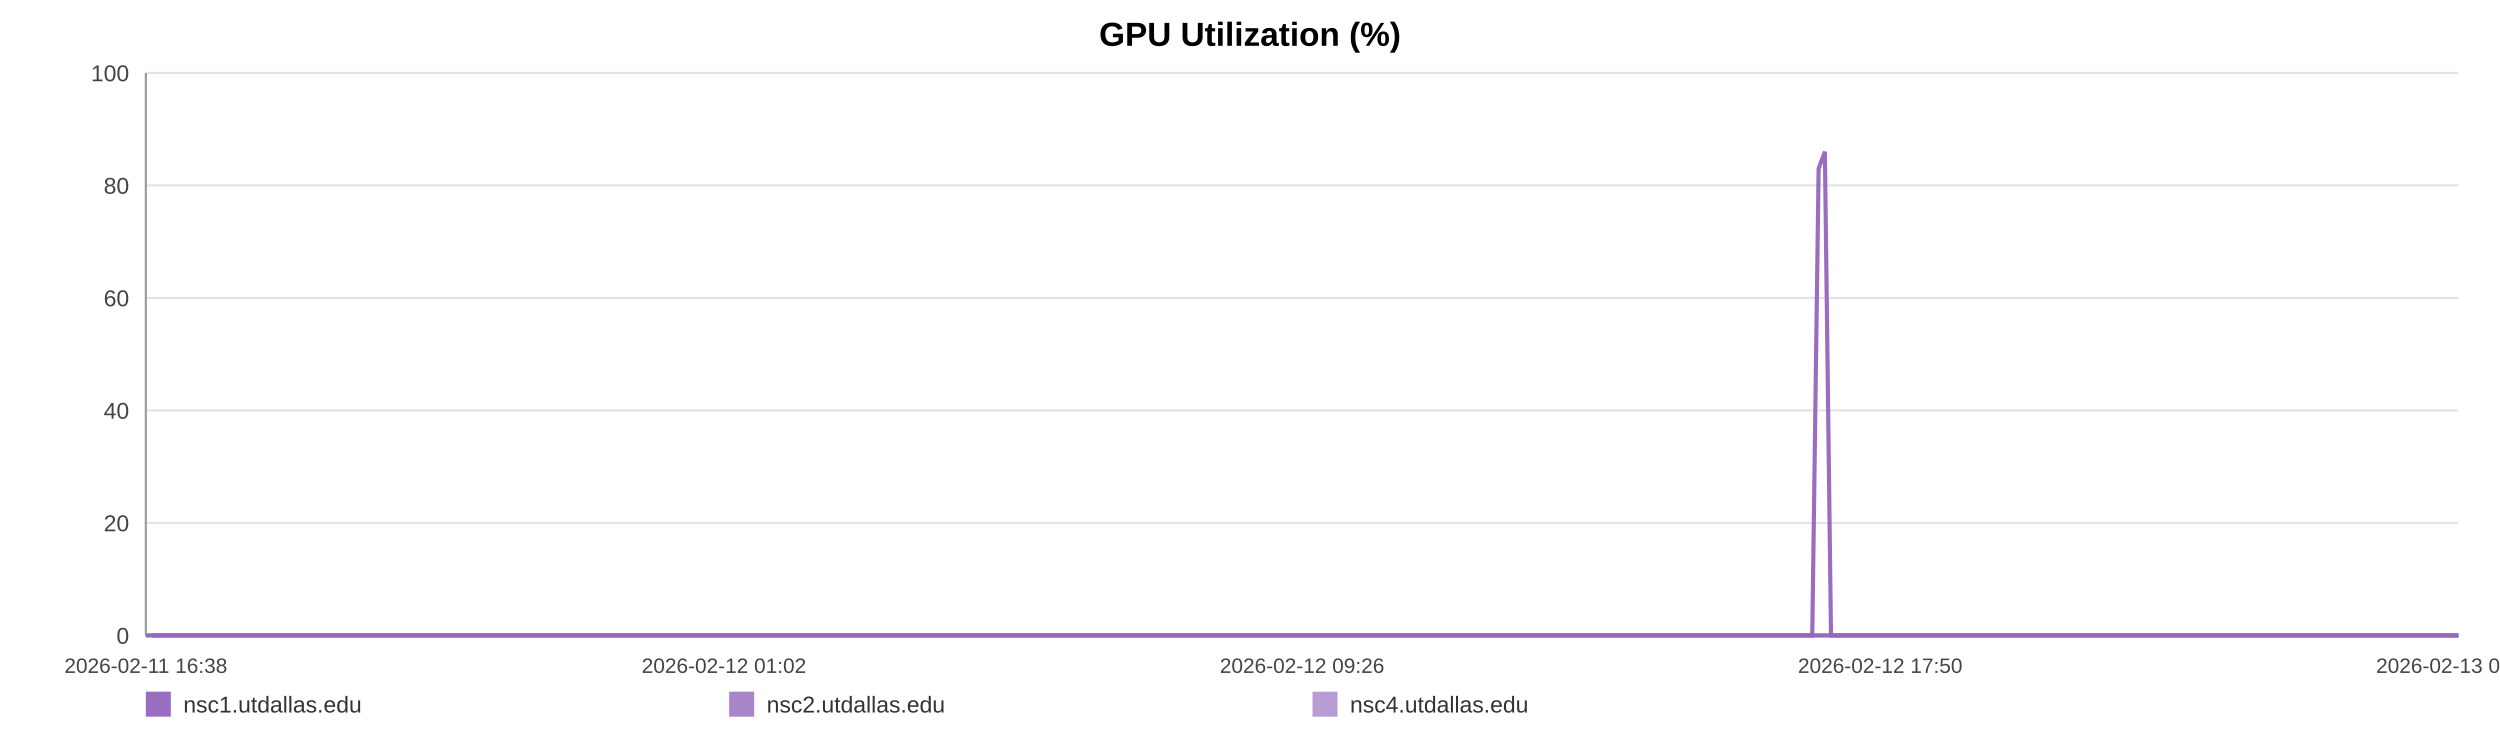
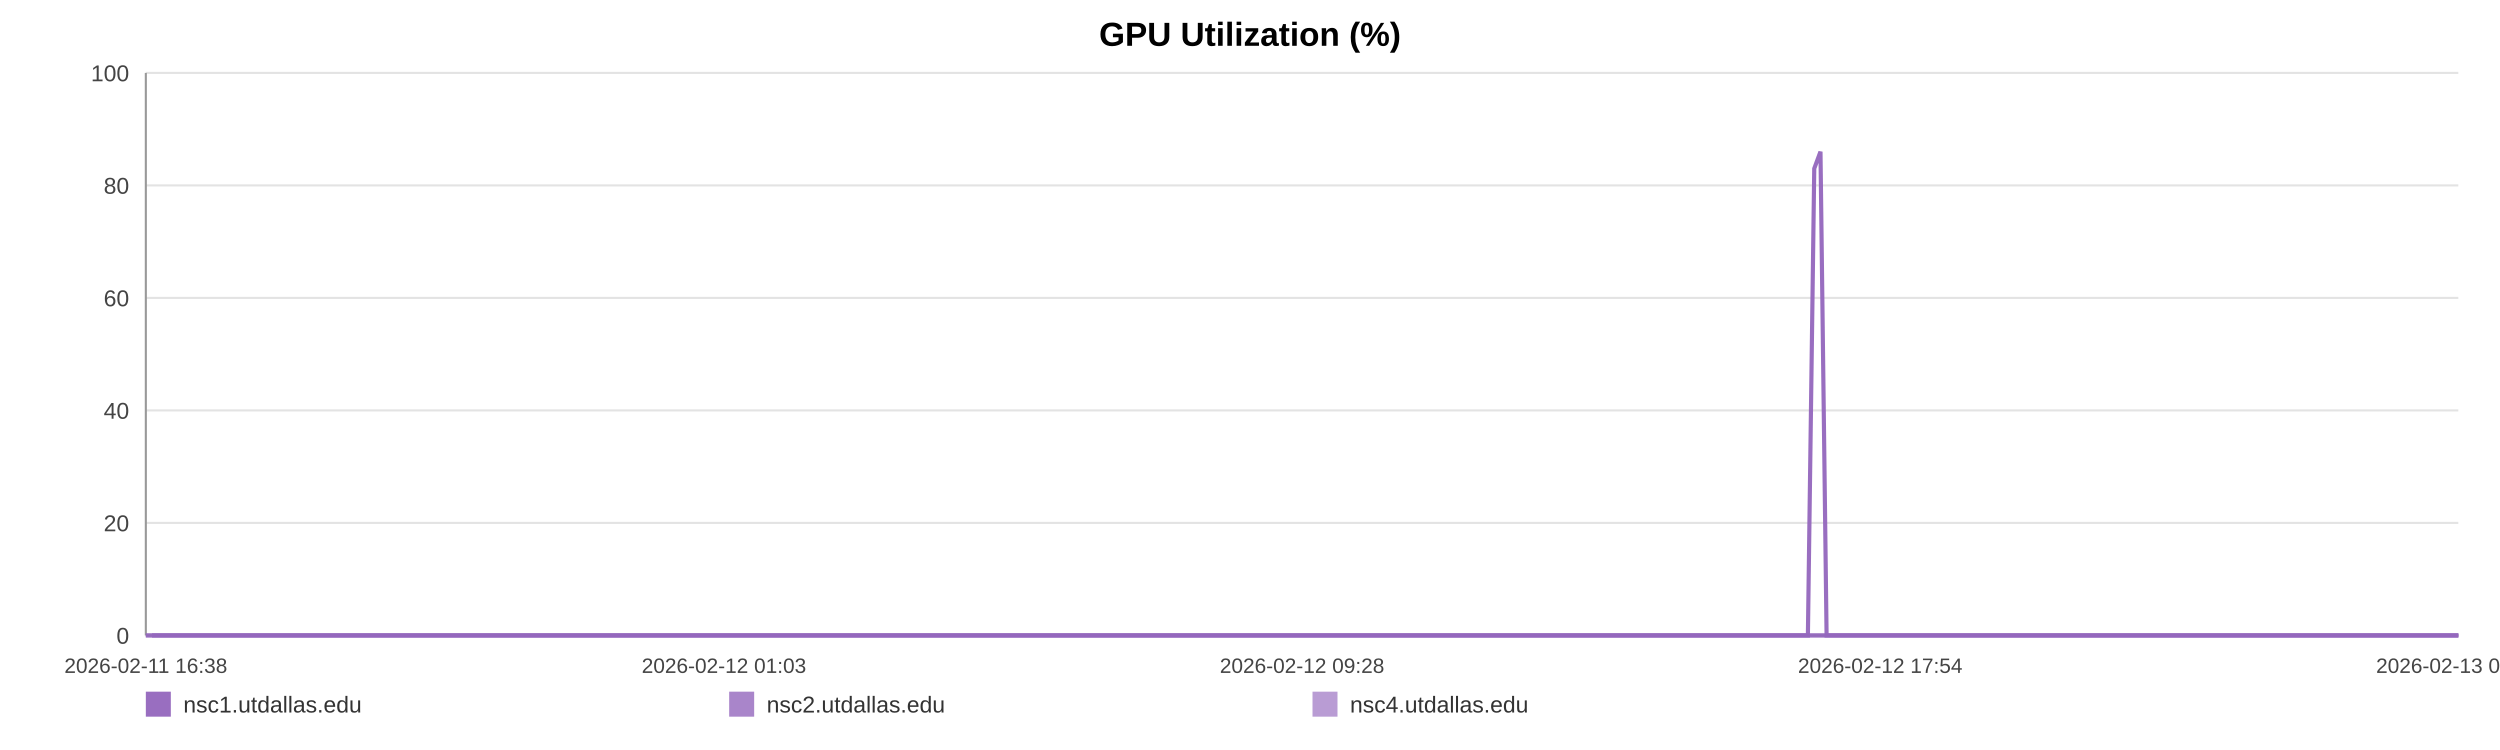
<svg xmlns="http://www.w3.org/2000/svg" width="1200" height="360" viewBox="0 0 1200 360" role="img" aria-label="GPU Utilization (%)">
  <rect width="100%" height="100%" fill="#ffffff" />
  <text x="600.0" y="22" text-anchor="middle" font-size="16" font-family="Arial, Helvetica, sans-serif" font-weight="bold">GPU Utilization (%)</text>
  <line x1="70" y1="35.00" x2="1180" y2="35.00" stroke="#e3e3e3" stroke-width="1" />
  <text x="62" y="39.00" text-anchor="end" font-size="11" fill="#444" font-family="Arial, Helvetica, sans-serif">100</text>
  <line x1="70" y1="89.00" x2="1180" y2="89.00" stroke="#e3e3e3" stroke-width="1" />
  <text x="62" y="93.00" text-anchor="end" font-size="11" fill="#444" font-family="Arial, Helvetica, sans-serif">80</text>
  <line x1="70" y1="143.00" x2="1180" y2="143.00" stroke="#e3e3e3" stroke-width="1" />
  <text x="62" y="147.00" text-anchor="end" font-size="11" fill="#444" font-family="Arial, Helvetica, sans-serif">60</text>
  <line x1="70" y1="197.00" x2="1180" y2="197.00" stroke="#e3e3e3" stroke-width="1" />
  <text x="62" y="201.00" text-anchor="end" font-size="11" fill="#444" font-family="Arial, Helvetica, sans-serif">40</text>
  <line x1="70" y1="251.00" x2="1180" y2="251.00" stroke="#e3e3e3" stroke-width="1" />
  <text x="62" y="255.00" text-anchor="end" font-size="11" fill="#444" font-family="Arial, Helvetica, sans-serif">20</text>
  <line x1="70" y1="305.00" x2="1180" y2="305.00" stroke="#e3e3e3" stroke-width="1" />
  <text x="62" y="309.00" text-anchor="end" font-size="11" fill="#444" font-family="Arial, Helvetica, sans-serif">0</text>
  <line x1="70" y1="35" x2="70" y2="305" stroke="#999" />
  <line x1="70" y1="305" x2="1180" y2="305" stroke="#999" />
  <text x="70.00" y="323" text-anchor="middle" font-size="10" fill="#444" font-family="Arial, Helvetica, sans-serif">2026-02-11 16:38</text>
-   <text x="347.50" y="323" text-anchor="middle" font-size="10" fill="#444" font-family="Arial, Helvetica, sans-serif">2026-02-12 01:02</text>
-   <text x="625.00" y="323" text-anchor="middle" font-size="10" fill="#444" font-family="Arial, Helvetica, sans-serif">2026-02-12 09:26</text>
-   <text x="902.50" y="323" text-anchor="middle" font-size="10" fill="#444" font-family="Arial, Helvetica, sans-serif">2026-02-12 17:50</text>
-   <text x="1180.00" y="323" text-anchor="middle" font-size="10" fill="#444" font-family="Arial, Helvetica, sans-serif">2026-02-13 02:14</text>
-   <polyline fill="none" stroke="#9467bd" stroke-opacity="0.95" stroke-width="2" points="72.96,305.00 75.94,305.00 78.89,305.00 81.86,305.00 84.85,305.00 87.79,305.00 90.76,305.00 93.97,305.00 96.92,305.00 99.86,305.00 102.81,305.00 105.82,305.00 108.76,305.00 111.71,305.00 117.04,305.00 121.64,305.00 124.63,305.00 127.66,305.00 130.62,305.00 133.57,305.00 136.47,305.00 139.46,305.00 142.42,305.00 145.40,305.00 148.38,305.00 151.40,305.00 154.37,305.00 157.35,305.00 160.46,305.00 163.45,305.00 166.40,305.00 169.44,305.00 172.40,305.00 175.36,305.00 178.42,305.00 181.36,305.00 184.32,305.00 187.34,305.00 190.26,305.00 193.23,305.00 196.16,305.00 199.11,305.00 202.08,305.00 205.03,305.00 208.05,305.00 211.05,305.00 213.97,305.00 216.93,305.00 219.92,305.00 222.88,305.00 226.27,305.00 229.23,305.00 232.19,305.00 235.12,305.00 238.07,305.00 241.00,305.00 243.95,305.00 246.92,305.00 249.87,305.00 252.89,305.00 255.85,305.00 258.77,305.00 261.76,305.00 264.76,305.00 267.71,305.00 270.68,305.00 273.61,305.00 276.55,305.00 279.49,305.00 282.43,305.00 285.38,305.00 288.34,305.00 291.28,305.00 294.24,305.00 297.22,305.00 300.14,305.00 303.13,305.00 306.06,305.00 309.01,305.00 312.04,305.00 315.00,305.00 317.95,305.00 320.93,305.00 323.88,305.00 326.85,305.00 329.81,305.00 332.73,305.00 335.67,305.00 338.65,305.00 341.63,305.00 344.59,305.00 347.58,305.00 350.50,305.00 353.47,305.00 356.41,305.00 359.37,305.00 362.30,305.00 365.27,305.00 368.20,305.00 371.19,305.00 374.15,305.00 377.11,305.00 380.08,305.00 383.08,305.00 386.06,305.00 389.01,305.00 391.96,305.00 394.91,305.00 397.86,305.00 400.85,305.00 403.81,305.00 406.77,305.00 409.72,305.00 412.69,305.00 415.67,305.00 418.65,305.00 421.66,305.00 424.60,305.00 427.56,305.00 430.53,305.00 433.48,305.00 436.44,305.00 439.42,305.00 442.63,305.00 445.58,305.00 448.58,305.00 451.53,305.00 454.47,305.00 457.40,305.00 460.31,305.00 463.26,305.00 466.23,305.00 469.18,305.00 472.13,305.00 475.08,305.00 478.04,305.00 480.97,305.00 483.99,305.00 486.94,305.00 489.89,305.00 492.84,305.00 495.80,305.00 498.74,305.00 501.72,305.00 504.69,305.00 507.65,305.00 510.62,305.00 513.57,305.00 516.51,305.00 519.45,305.00 522.41,305.00 525.36,305.00 528.33,305.00 531.32,305.00 534.29,305.00 537.24,305.00 540.23,305.00 543.20,305.00 546.13,305.00 549.11,305.00 552.07,305.00 555.08,305.00 558.08,305.00 561.02,305.00 564.00,305.00 566.93,305.00 569.87,305.00 572.82,305.00 575.79,305.00 578.73,305.00 581.66,305.00 584.60,305.00 587.59,305.00 590.56,305.00 593.53,305.00 596.48,305.00 599.51,305.00 602.47,305.00 605.42,305.00 608.37,305.00 611.30,305.00 614.52,305.00 617.55,305.00 620.49,305.00 623.43,305.00 626.35,305.00 629.32,305.00 632.28,305.00 635.25,305.00 638.22,305.00 641.17,305.00 644.11,305.00 647.07,305.00 650.10,305.00 653.06,305.00 655.99,305.00 658.95,305.00 661.94,305.00 664.96,305.00 667.98,305.00 670.92,305.00 673.88,305.00 676.85,305.00 679.79,305.00 682.77,305.00 685.73,305.00 688.73,305.00 691.67,305.00 694.61,305.00 697.60,305.00 700.56,305.00 703.52,305.00 706.48,305.00 709.48,305.00 712.45,305.00 715.39,305.00 718.32,305.00 721.26,305.00 724.24,305.00 727.19,305.00 730.14,305.00 733.09,305.00 736.02,305.00 738.97,305.00 741.95,305.00 744.92,305.00 747.89,305.00 750.89,305.00 753.85,305.00 756.83,305.00 759.78,305.00 762.75,305.00 765.71,305.00 768.67,305.00 771.63,305.00 774.66,305.00 777.62,305.00 780.60,305.00 783.56,305.00 786.51,305.00 789.48,305.00 792.41,305.00 795.36,305.00 798.34,305.00 801.31,305.00 804.27,305.00 807.23,305.00 810.21,305.00 813.17,305.00 816.13,305.00 819.11,305.00 822.10,305.00 825.05,305.00 828.00,305.00 830.99,305.00 833.98,305.00 836.95,305.00 839.90,305.00 842.86,305.00 846.14,305.00 849.12,305.00 852.09,305.00 855.05,305.00 858.04,305.00 861.02,305.00 863.98,305.00 866.95,305.00 869.89,305.00 872.94,80.90 875.94,72.80 878.88,305.00 881.83,305.00 884.80,305.00 887.76,305.00 890.72,305.00 893.80,305.00 896.76,305.00 899.72,305.00 902.72,305.00 905.91,305.00 908.87,305.00 912.60,305.00 917.61,305.00 920.63,305.00 923.66,305.00 926.62,305.00 929.52,305.00 932.46,305.00 935.47,305.00 938.44,305.00 941.42,305.00 944.51,305.00 947.57,305.00 950.71,305.00 953.68,305.00 956.65,305.00 959.61,305.00 962.61,305.00 965.61,305.00 968.60,305.00 971.55,305.00 974.50,305.00 977.58,305.00 980.56,305.00 983.49,305.00 986.46,305.00 989.47,305.00 992.55,305.00 995.53,305.00 998.49,305.00 1001.54,305.00 1004.37,305.00 1007.32,305.00 1010.34,305.00 1013.28,305.00 1016.29,305.00 1019.35,305.00 1022.32,305.00 1025.27,305.00 1028.27,305.00 1031.27,305.00 1034.23,305.00 1037.18,305.00 1040.12,305.00 1043.10,305.00 1046.07,305.00 1049.01,305.00 1052.54,305.00 1056.03,305.00 1059.53,305.00 1062.97,305.00 1066.36,305.00 1069.77,305.00 1073.28,305.00 1076.73,305.00 1079.70,305.00 1082.63,305.00 1085.58,305.00 1088.54,305.00 1091.50,305.00 1094.43,305.00 1097.38,305.00 1100.33,305.00 1103.29,305.00 1106.24,305.00 1109.20,305.00 1112.14,305.00 1115.10,305.00 1118.03,305.00 1120.99,305.00 1123.93,305.00 1126.90,305.00 1129.82,305.00 1132.80,305.00 1135.78,305.00 1138.70,305.00 1141.64,305.00 1144.58,305.00 1147.54,305.00 1150.50,305.00 1153.47,305.00 1156.41,305.00 1159.37,305.00 1162.34,305.00 1165.28,305.00 1168.24,305.00 1171.19,305.00 1174.13,305.00 1177.08,305.00 1180.00,305.00" />
-   <polyline fill="none" stroke="#9467bd" stroke-opacity="0.80" stroke-width="2" points="70.00,305.00 72.96,305.00 75.94,305.00 78.89,305.00 81.86,305.00 84.85,305.00 87.79,305.00 90.76,305.00 93.97,305.00 96.92,305.00 99.86,305.00 102.81,305.00 105.82,305.00 108.76,305.00 111.71,305.00 117.04,305.00 121.64,305.00 124.63,305.00 127.66,305.00 130.62,305.00 133.57,305.00 136.47,305.00 139.46,305.00 142.42,305.00 145.40,305.00 148.38,305.00 151.40,305.00 154.37,305.00 157.35,305.00 160.46,305.00 163.45,305.00 166.40,305.00 169.44,305.00 172.40,305.00 175.36,305.00 178.42,305.00 181.36,305.00 184.32,305.00 187.34,305.00 190.26,305.00 193.23,305.00 196.16,305.00 199.11,305.00 202.08,305.00 205.03,305.00 208.05,305.00 211.05,305.00 213.97,305.00 216.93,305.00 219.92,305.00 222.88,305.00 226.27,305.00 229.23,305.00 232.19,305.00 235.12,305.00 238.07,305.00 241.00,305.00 243.95,305.00 246.92,305.00 249.87,305.00 252.89,305.00 255.85,305.00 258.77,305.00 261.76,305.00 264.76,305.00 267.71,305.00 270.68,305.00 273.61,305.00 276.55,305.00 279.49,305.00 282.43,305.00 285.38,305.00 288.34,305.00 291.28,305.00 294.24,305.00 297.22,305.00 300.14,305.00 303.13,305.00 306.06,305.00 309.01,305.00 312.04,305.00 315.00,305.00 317.95,305.00 320.93,305.00 323.88,305.00 326.85,305.00 329.81,305.00 332.73,305.00 335.67,305.00 338.65,305.00 341.63,305.00 344.59,305.00 347.58,305.00 350.50,305.00 353.47,305.00 356.41,305.00 359.37,305.00 362.30,305.00 365.27,305.00 368.20,305.00 371.19,305.00 374.15,305.00 377.11,305.00 380.08,305.00 383.08,305.00 386.06,305.00 389.01,305.00 391.96,305.00 394.91,305.00 397.86,305.00 400.85,305.00 403.81,305.00 406.77,305.00 409.72,305.00 412.69,305.00 415.67,305.00 418.65,305.00 421.66,305.00 424.60,305.00 427.56,305.00 430.53,305.00 433.48,305.00 436.44,305.00 439.42,305.00 442.63,305.00 445.58,305.00 448.58,305.00 451.53,305.00 454.47,305.00 457.40,305.00 460.31,305.00 463.26,305.00 466.23,305.00 469.18,305.00 472.13,305.00 475.08,305.00 478.04,305.00 480.97,305.00 483.99,305.00 486.94,305.00 489.89,305.00 492.84,305.00 495.80,305.00 498.74,305.00 501.72,305.00 504.69,305.00 507.65,305.00 510.62,305.00 513.57,305.00 516.51,305.00 519.45,305.00 522.41,305.00 525.36,305.00 528.33,305.00 531.32,305.00 534.29,305.00 537.24,305.00 540.23,305.00 543.20,305.00 546.13,305.00 549.11,305.00 552.07,305.00 555.08,305.00 558.08,305.00 561.02,305.00 564.00,305.00 566.93,305.00 569.87,305.00 572.82,305.00 575.79,305.00 578.73,305.00 581.66,305.00 584.60,305.00 587.59,305.00 590.56,305.00 593.53,305.00 596.48,305.00 599.51,305.00 602.47,305.00 605.42,305.00 608.37,305.00 611.30,305.00 614.52,305.00 617.55,305.00 620.49,305.00 623.43,305.00 626.35,305.00 629.32,305.00 632.28,305.00 635.25,305.00 638.22,305.00 641.17,305.00 644.11,305.00 647.07,305.00 650.10,305.00 653.06,305.00 655.99,305.00 658.95,305.00 661.94,305.00 664.96,305.00 667.98,305.00 670.92,305.00 673.88,305.00 676.85,305.00 679.79,305.00 682.77,305.00 685.73,305.00 688.73,305.00 691.67,305.00 694.61,305.00 697.60,305.00 700.56,305.00 703.52,305.00 706.48,305.00 709.48,305.00 712.45,305.00 715.39,305.00 718.32,305.00 721.26,305.00 724.24,305.00 727.19,305.00 730.14,305.00 733.09,305.00 736.02,305.00 738.97,305.00 741.95,305.00 744.92,305.00 747.89,305.00 750.89,305.00 753.85,305.00 756.83,305.00 759.78,305.00 762.75,305.00 765.71,305.00 768.67,305.00 771.63,305.00 774.66,305.00 777.62,305.00 780.60,305.00 783.56,305.00 786.51,305.00 789.48,305.00 792.41,305.00 795.36,305.00 798.34,305.00 801.31,305.00 804.27,305.00 807.23,305.00 810.21,305.00 813.17,305.00 816.13,305.00 819.11,305.00 822.10,305.00 825.05,305.00 828.00,305.00 830.99,305.00 833.98,305.00 836.95,305.00 839.90,305.00 842.86,305.00 846.14,305.00 849.12,305.00 852.09,305.00 855.05,305.00 858.04,305.00 861.02,305.00 863.98,305.00 866.95,305.00 869.89,305.00 872.94,305.00 875.94,305.00 878.88,305.00 881.83,305.00 884.80,305.00 887.76,305.00 890.72,305.00 893.80,305.00 896.76,305.00 899.72,305.00 902.72,305.00 905.91,305.00 908.87,305.00 912.60,305.00 917.61,305.00 920.63,305.00 923.66,305.00 926.62,305.00 929.52,305.00 932.46,305.00 935.47,305.00 938.44,305.00 941.42,305.00 944.51,305.00 947.57,305.00 950.71,305.00 953.68,305.00 956.65,305.00 959.61,305.00 962.61,305.00 965.61,305.00 968.60,305.00 971.55,305.00 974.50,305.00 977.58,305.00 980.56,305.00 983.49,305.00 986.46,305.00 989.47,305.00 992.55,305.00 995.53,305.00 998.49,305.00 1001.54,305.00 1004.37,305.00 1007.32,305.00 1010.34,305.00 1013.28,305.00 1016.29,305.00 1019.35,305.00 1022.32,305.00 1025.27,305.00 1028.27,305.00 1031.27,305.00 1034.23,305.00 1037.18,305.00 1040.12,305.00 1043.10,305.00 1046.07,305.00 1049.01,305.00 1052.54,305.00 1056.03,305.00 1059.53,305.00 1062.97,305.00 1066.36,305.00 1069.77,305.00 1073.28,305.00 1076.73,305.00 1079.70,305.00 1082.63,305.00 1085.58,305.00 1088.54,305.00 1091.50,305.00 1094.43,305.00 1097.38,305.00 1100.33,305.00 1103.29,305.00 1106.24,305.00 1109.20,305.00 1112.14,305.00 1115.10,305.00 1118.03,305.00 1120.99,305.00 1123.93,305.00 1126.90,305.00 1129.82,305.00 1132.80,305.00 1135.78,305.00 1138.70,305.00 1141.64,305.00 1144.58,305.00 1147.54,305.00 1150.50,305.00 1153.47,305.00 1156.41,305.00 1159.37,305.00 1162.34,305.00 1165.28,305.00 1168.24,305.00 1171.19,305.00 1174.13,305.00 1177.08,305.00 1180.00,305.00" />
-   <polyline fill="none" stroke="#9467bd" stroke-opacity="0.65" stroke-width="2" points="70.00,305.00 72.96,305.00 75.94,305.00 78.89,305.00 81.86,305.00 84.85,305.00 87.79,305.00 90.76,305.00 93.97,305.00 96.92,305.00 99.86,305.00 102.81,305.00 105.82,305.00 108.76,305.00 111.71,305.00 117.04,305.00 121.64,305.00 124.63,305.00 127.66,305.00 130.62,305.00 133.57,305.00 136.47,305.00 139.46,305.00 142.42,305.00 145.40,305.00 148.38,305.00 151.40,305.00 154.37,305.00 157.35,305.00 160.46,305.00 163.45,305.00 166.40,305.00 169.44,305.00 172.40,305.00 175.36,305.00 178.42,305.00 181.36,305.00 184.32,305.00 187.34,305.00 190.26,305.00 193.23,305.00 196.16,305.00 199.11,305.00 202.08,305.00 205.03,305.00 208.05,305.00 211.05,305.00 213.97,305.00 216.93,305.00 219.92,305.00 222.88,305.00 226.27,305.00 229.23,305.00 232.19,305.00 235.12,305.00 238.07,305.00 241.00,305.00 243.95,305.00 246.92,305.00 249.87,305.00 252.89,305.00 255.85,305.00 258.77,305.00 261.76,305.00 264.76,305.00 267.71,305.00 270.68,305.00 273.61,305.00 276.55,305.00 279.49,305.00 282.43,305.00 285.38,305.00 288.34,305.00 291.28,305.00 294.24,305.00 297.22,305.00 300.14,305.00 303.13,305.00 306.06,305.00 309.01,305.00 312.04,305.00 315.00,305.00 317.95,305.00 320.93,305.00 323.88,305.00 326.85,305.00 329.81,305.00 332.73,305.00 335.67,305.00 338.65,305.00 341.63,305.00 344.59,305.00 347.58,305.00 350.50,305.00 353.47,305.00 356.41,305.00 359.37,305.00 362.30,305.00 365.27,305.00 368.20,305.00 371.19,305.00 374.15,305.00 377.11,305.00 380.08,305.00 383.08,305.00 386.06,305.00 389.01,305.00 391.96,305.00 394.91,305.00 397.86,305.00 400.85,305.00 403.81,305.00 406.77,305.00 409.72,305.00 412.69,305.00 415.67,305.00 418.65,305.00 421.66,305.00 424.60,305.00 427.56,305.00 430.53,305.00 433.48,305.00 436.44,305.00 439.42,305.00 442.63,305.00 445.58,305.00 448.58,305.00 451.53,305.00 454.47,305.00 457.40,305.00 460.31,305.00 463.26,305.00 466.23,305.00 469.18,305.00 472.13,305.00 475.08,305.00 478.04,305.00 480.97,305.00 483.99,305.00 486.94,305.00 489.89,305.00 492.84,305.00 495.80,305.00 498.74,305.00 501.72,305.00 504.69,305.00 507.65,305.00 510.62,305.00 513.57,305.00 516.51,305.00 519.45,305.00 522.41,305.00 525.36,305.00 528.33,305.00 531.32,305.00 534.29,305.00 537.24,305.00 540.23,305.00 543.20,305.00 546.13,305.00 549.11,305.00 552.07,305.00 555.08,305.00 558.08,305.00 561.02,305.00 564.00,305.00 566.93,305.00 569.87,305.00 572.82,305.00 575.79,305.00 578.73,305.00 581.66,305.00 584.60,305.00 587.59,305.00 590.56,305.00 593.53,305.00 596.48,305.00 599.51,305.00 602.47,305.00 605.42,305.00 608.37,305.00 611.30,305.00 614.52,305.00 617.55,305.00 620.49,305.00 623.43,305.00 626.35,305.00 629.32,305.00 632.28,305.00 635.25,305.00 638.22,305.00 641.17,305.00 644.11,305.00 647.07,305.00 650.10,305.00 653.06,305.00 655.99,305.00 658.95,305.00 661.94,305.00 664.96,305.00 667.98,305.00 670.92,305.00 673.88,305.00 676.85,305.00 679.79,305.00 682.77,305.00 685.73,305.00 688.73,305.00 691.67,305.00 694.61,305.00 697.60,305.00 700.56,305.00 703.52,305.00 706.48,305.00 709.48,305.00 712.45,305.00 715.39,305.00 718.32,305.00 721.26,305.00 724.24,305.00 727.19,305.00 730.14,305.00 733.09,305.00 736.02,305.00 738.97,305.00 741.95,305.00 744.92,305.00 747.89,305.00 750.89,305.00 753.85,305.00 756.83,305.00 759.78,305.00 762.75,305.00 765.71,305.00 768.67,305.00 771.63,305.00 774.66,305.00 777.62,305.00 780.60,305.00 783.56,305.00 786.51,305.00 789.48,305.00 792.41,305.00 795.36,305.00 798.34,305.00 801.31,305.00 804.27,305.00 807.23,305.00 810.21,305.00 813.17,305.00 816.13,305.00 819.11,305.00 822.10,305.00 825.05,305.00 828.00,305.00 830.99,305.00 833.98,305.00 836.95,305.00 839.90,305.00 842.86,305.00 846.14,305.00 849.12,305.00 852.09,305.00 855.05,305.00 858.04,305.00 861.02,305.00 863.98,305.00 866.95,305.00 869.89,305.00 872.94,305.00 875.94,305.00 878.88,305.00 881.83,305.00 884.80,305.00 887.76,305.00 890.72,305.00 893.80,305.00 896.76,305.00 899.72,305.00 902.72,305.00 905.91,305.00 908.87,305.00 912.60,305.00 917.61,305.00 920.63,305.00 923.66,305.00 926.62,305.00 929.52,305.00 932.46,305.00 935.47,305.00 938.44,305.00 941.42,305.00 944.51,305.00 947.57,305.00 950.71,305.00 953.68,305.00 956.65,305.00 959.61,305.00 962.61,305.00 965.61,305.00 968.60,305.00 971.55,305.00 974.50,305.00 977.58,305.00 980.56,305.00 983.49,305.00 986.46,305.00 989.47,305.00 992.55,305.00 995.53,305.00 998.49,305.00 1001.54,305.00 1004.37,305.00 1007.32,305.00 1010.34,305.00 1013.28,305.00 1016.29,305.00 1019.35,305.00 1022.32,305.00 1025.27,305.00 1028.27,305.00 1031.27,305.00 1034.23,305.00 1037.18,305.00 1040.12,305.00 1043.10,305.00 1046.07,305.00 1049.01,305.00 1052.54,305.00 1056.03,305.00 1059.53,305.00 1062.97,305.00 1066.36,305.00 1069.77,305.00 1073.28,305.00 1076.73,305.00 1079.70,305.00 1082.63,305.00 1085.58,305.00 1088.54,305.00 1091.50,305.00 1094.43,305.00 1097.38,305.00 1100.33,305.00 1103.29,305.00 1106.24,305.00 1109.20,305.00 1112.14,305.00 1115.10,305.00 1118.03,305.00 1120.99,305.00 1123.93,305.00 1126.90,305.00 1129.82,305.00 1132.80,305.00 1135.78,305.00 1138.70,305.00 1141.64,305.00 1144.58,305.00 1147.54,305.00 1150.50,305.00 1153.47,305.00 1156.41,305.00 1159.37,305.00 1162.34,305.00 1165.28,305.00 1168.24,305.00 1171.19,305.00 1174.13,305.00 1177.08,305.00 1180.00,305.00" />
+   <text x="347.50" y="323" text-anchor="middle" font-size="10" fill="#444" font-family="Arial, Helvetica, sans-serif">2026-02-12 01:03</text>
+   <text x="625.00" y="323" text-anchor="middle" font-size="10" fill="#444" font-family="Arial, Helvetica, sans-serif">2026-02-12 09:28</text>
+   <text x="902.50" y="323" text-anchor="middle" font-size="10" fill="#444" font-family="Arial, Helvetica, sans-serif">2026-02-12 17:54</text>
+   <text x="1180.00" y="323" text-anchor="middle" font-size="10" fill="#444" font-family="Arial, Helvetica, sans-serif">2026-02-13 02:19</text>
+   <polyline fill="none" stroke="#9467bd" stroke-opacity="0.95" stroke-width="2" points="72.96,305.00 75.92,305.00 78.87,305.00 81.83,305.00 84.82,305.00 87.74,305.00 90.71,305.00 93.91,305.00 96.85,305.00 99.79,305.00 102.72,305.00 105.72,305.00 108.66,305.00 111.60,305.00 116.92,305.00 121.50,305.00 124.48,305.00 127.51,305.00 130.46,305.00 133.41,305.00 136.30,305.00 139.28,305.00 142.23,305.00 145.20,305.00 148.18,305.00 151.19,305.00 154.15,305.00 157.12,305.00 160.22,305.00 163.20,305.00 166.15,305.00 169.18,305.00 172.13,305.00 175.09,305.00 178.14,305.00 181.06,305.00 184.02,305.00 187.03,305.00 189.95,305.00 192.91,305.00 195.82,305.00 198.77,305.00 201.74,305.00 204.67,305.00 207.69,305.00 210.68,305.00 213.60,305.00 216.54,305.00 219.53,305.00 222.48,305.00 225.86,305.00 228.81,305.00 231.76,305.00 234.69,305.00 237.63,305.00 240.55,305.00 243.49,305.00 246.46,305.00 249.40,305.00 252.41,305.00 255.36,305.00 258.28,305.00 261.25,305.00 264.25,305.00 267.19,305.00 270.16,305.00 273.08,305.00 276.00,305.00 278.94,305.00 281.87,305.00 284.82,305.00 287.77,305.00 290.70,305.00 293.66,305.00 296.62,305.00 299.54,305.00 302.51,305.00 305.44,305.00 308.38,305.00 311.41,305.00 314.36,305.00 317.30,305.00 320.28,305.00 323.21,305.00 326.18,305.00 329.13,305.00 332.04,305.00 334.97,305.00 337.95,305.00 340.92,305.00 343.87,305.00 346.85,305.00 349.76,305.00 352.73,305.00 355.66,305.00 358.61,305.00 361.54,305.00 364.49,305.00 367.42,305.00 370.40,305.00 373.35,305.00 376.31,305.00 379.26,305.00 382.25,305.00 385.23,305.00 388.18,305.00 391.11,305.00 394.06,305.00 397.00,305.00 399.98,305.00 402.94,305.00 405.88,305.00 408.83,305.00 411.79,305.00 414.76,305.00 417.73,305.00 420.73,305.00 423.67,305.00 426.63,305.00 429.58,305.00 432.53,305.00 435.48,305.00 438.45,305.00 441.65,305.00 444.59,305.00 447.58,305.00 450.53,305.00 453.46,305.00 456.39,305.00 459.29,305.00 462.23,305.00 465.19,305.00 468.14,305.00 471.07,305.00 474.02,305.00 476.97,305.00 479.89,305.00 482.91,305.00 485.84,305.00 488.79,305.00 491.73,305.00 494.68,305.00 497.62,305.00 500.58,305.00 503.55,305.00 506.51,305.00 509.46,305.00 512.41,305.00 515.34,305.00 518.27,305.00 521.22,305.00 524.17,305.00 527.13,305.00 530.11,305.00 533.07,305.00 536.02,305.00 539.00,305.00 541.96,305.00 544.88,305.00 547.85,305.00 550.80,305.00 553.81,305.00 556.80,305.00 559.74,305.00 562.70,305.00 565.63,305.00 568.56,305.00 571.50,305.00 574.46,305.00 577.40,305.00 580.32,305.00 583.25,305.00 586.24,305.00 589.19,305.00 592.16,305.00 595.10,305.00 598.12,305.00 601.07,305.00 604.02,305.00 606.95,305.00 609.88,305.00 613.09,305.00 616.11,305.00 619.04,305.00 621.98,305.00 624.89,305.00 627.86,305.00 630.80,305.00 633.77,305.00 636.73,305.00 639.67,305.00 642.61,305.00 645.56,305.00 648.58,305.00 651.53,305.00 654.46,305.00 657.40,305.00 660.39,305.00 663.40,305.00 666.42,305.00 669.35,305.00 672.30,305.00 675.26,305.00 678.19,305.00 681.16,305.00 684.11,305.00 687.11,305.00 690.04,305.00 692.97,305.00 695.96,305.00 698.91,305.00 701.86,305.00 704.81,305.00 707.81,305.00 710.76,305.00 713.70,305.00 716.62,305.00 719.56,305.00 722.52,305.00 725.47,305.00 728.40,305.00 731.35,305.00 734.27,305.00 737.22,305.00 740.19,305.00 743.15,305.00 746.11,305.00 749.10,305.00 752.06,305.00 755.03,305.00 757.97,305.00 760.94,305.00 763.88,305.00 766.84,305.00 769.79,305.00 772.81,305.00 775.77,305.00 778.73,305.00 781.69,305.00 784.63,305.00 787.59,305.00 790.51,305.00 793.46,305.00 796.43,305.00 799.39,305.00 802.34,305.00 805.30,305.00 808.27,305.00 811.22,305.00 814.18,305.00 817.15,305.00 820.13,305.00 823.07,305.00 826.02,305.00 828.99,305.00 831.97,305.00 834.94,305.00 837.89,305.00 840.83,305.00 844.11,305.00 847.08,305.00 850.04,305.00 852.99,305.00 855.98,305.00 858.94,305.00 861.90,305.00 864.86,305.00 867.79,305.00 870.84,80.90 873.83,72.80 876.76,305.00 879.71,305.00 882.66,305.00 885.62,305.00 888.57,305.00 891.64,305.00 894.59,305.00 897.54,305.00 900.53,305.00 903.72,305.00 906.67,305.00 910.39,305.00 915.38,305.00 918.40,305.00 921.42,305.00 924.37,305.00 927.26,305.00 930.20,305.00 933.20,305.00 936.17,305.00 939.14,305.00 942.21,305.00 945.27,305.00 948.40,305.00 951.37,305.00 954.32,305.00 957.28,305.00 960.27,305.00 963.26,305.00 966.24,305.00 969.18,305.00 972.13,305.00 975.20,305.00 978.18,305.00 981.10,305.00 984.06,305.00 987.06,305.00 990.13,305.00 993.10,305.00 996.06,305.00 999.10,305.00 1001.92,305.00 1004.86,305.00 1007.87,305.00 1010.81,305.00 1013.81,305.00 1016.86,305.00 1019.82,305.00 1022.77,305.00 1025.76,305.00 1028.75,305.00 1031.70,305.00 1034.65,305.00 1037.58,305.00 1040.55,305.00 1043.51,305.00 1046.44,305.00 1049.97,305.00 1053.44,305.00 1056.94,305.00 1060.37,305.00 1063.75,305.00 1067.15,305.00 1070.65,305.00 1074.09,305.00 1077.05,305.00 1079.97,305.00 1082.92,305.00 1085.87,305.00 1088.82,305.00 1091.75,305.00 1094.69,305.00 1097.62,305.00 1100.58,305.00 1103.53,305.00 1106.47,305.00 1109.41,305.00 1112.36,305.00 1115.29,305.00 1118.23,305.00 1121.17,305.00 1124.12,305.00 1127.04,305.00 1130.01,305.00 1132.98,305.00 1135.90,305.00 1138.83,305.00 1141.77,305.00 1144.71,305.00 1147.67,305.00 1150.63,305.00 1153.56,305.00 1156.52,305.00 1159.47,305.00 1162.41,305.00 1165.36,305.00 1168.31,305.00 1171.23,305.00 1174.18,305.00 1177.09,305.00 1180.00,305.00" />
+   <polyline fill="none" stroke="#9467bd" stroke-opacity="0.80" stroke-width="2" points="70.00,305.00 72.96,305.00 75.92,305.00 78.87,305.00 81.83,305.00 84.82,305.00 87.74,305.00 90.71,305.00 93.91,305.00 96.85,305.00 99.79,305.00 102.72,305.00 105.72,305.00 108.66,305.00 111.60,305.00 116.92,305.00 121.50,305.00 124.48,305.00 127.51,305.00 130.46,305.00 133.41,305.00 136.30,305.00 139.28,305.00 142.23,305.00 145.20,305.00 148.18,305.00 151.19,305.00 154.15,305.00 157.12,305.00 160.22,305.00 163.20,305.00 166.15,305.00 169.18,305.00 172.13,305.00 175.09,305.00 178.14,305.00 181.06,305.00 184.02,305.00 187.03,305.00 189.95,305.00 192.91,305.00 195.82,305.00 198.77,305.00 201.74,305.00 204.67,305.00 207.69,305.00 210.68,305.00 213.60,305.00 216.54,305.00 219.53,305.00 222.48,305.00 225.86,305.00 228.81,305.00 231.76,305.00 234.69,305.00 237.63,305.00 240.55,305.00 243.49,305.00 246.46,305.00 249.40,305.00 252.41,305.00 255.36,305.00 258.28,305.00 261.25,305.00 264.25,305.00 267.19,305.00 270.16,305.00 273.08,305.00 276.00,305.00 278.94,305.00 281.87,305.00 284.82,305.00 287.77,305.00 290.70,305.00 293.66,305.00 296.62,305.00 299.54,305.00 302.51,305.00 305.44,305.00 308.38,305.00 311.41,305.00 314.36,305.00 317.30,305.00 320.28,305.00 323.21,305.00 326.18,305.00 329.13,305.00 332.04,305.00 334.97,305.00 337.95,305.00 340.92,305.00 343.87,305.00 346.85,305.00 349.76,305.00 352.73,305.00 355.66,305.00 358.61,305.00 361.54,305.00 364.49,305.00 367.42,305.00 370.40,305.00 373.35,305.00 376.31,305.00 379.26,305.00 382.25,305.00 385.23,305.00 388.18,305.00 391.11,305.00 394.06,305.00 397.00,305.00 399.98,305.00 402.94,305.00 405.88,305.00 408.83,305.00 411.79,305.00 414.76,305.00 417.73,305.00 420.73,305.00 423.67,305.00 426.63,305.00 429.58,305.00 432.53,305.00 435.48,305.00 438.45,305.00 441.65,305.00 444.59,305.00 447.58,305.00 450.53,305.00 453.46,305.00 456.39,305.00 459.29,305.00 462.23,305.00 465.19,305.00 468.14,305.00 471.07,305.00 474.02,305.00 476.97,305.00 479.89,305.00 482.91,305.00 485.84,305.00 488.79,305.00 491.73,305.00 494.68,305.00 497.62,305.00 500.58,305.00 503.55,305.00 506.51,305.00 509.46,305.00 512.41,305.00 515.34,305.00 518.27,305.00 521.22,305.00 524.17,305.00 527.13,305.00 530.11,305.00 533.07,305.00 536.02,305.00 539.00,305.00 541.96,305.00 544.88,305.00 547.85,305.00 550.80,305.00 553.81,305.00 556.80,305.00 559.74,305.00 562.70,305.00 565.63,305.00 568.56,305.00 571.50,305.00 574.46,305.00 577.40,305.00 580.32,305.00 583.25,305.00 586.24,305.00 589.19,305.00 592.16,305.00 595.10,305.00 598.12,305.00 601.07,305.00 604.02,305.00 606.95,305.00 609.88,305.00 613.09,305.00 616.11,305.00 619.04,305.00 621.98,305.00 624.89,305.00 627.86,305.00 630.80,305.00 633.77,305.00 636.73,305.00 639.67,305.00 642.61,305.00 645.56,305.00 648.58,305.00 651.53,305.00 654.46,305.00 657.40,305.00 660.39,305.00 663.40,305.00 666.42,305.00 669.35,305.00 672.30,305.00 675.26,305.00 678.19,305.00 681.16,305.00 684.11,305.00 687.11,305.00 690.04,305.00 692.97,305.00 695.96,305.00 698.91,305.00 701.86,305.00 704.81,305.00 707.81,305.00 710.76,305.00 713.70,305.00 716.62,305.00 719.56,305.00 722.52,305.00 725.47,305.00 728.40,305.00 731.35,305.00 734.27,305.00 737.22,305.00 740.19,305.00 743.15,305.00 746.11,305.00 749.10,305.00 752.06,305.00 755.03,305.00 757.97,305.00 760.94,305.00 763.88,305.00 766.84,305.00 769.79,305.00 772.81,305.00 775.77,305.00 778.73,305.00 781.69,305.00 784.63,305.00 787.59,305.00 790.51,305.00 793.46,305.00 796.43,305.00 799.39,305.00 802.34,305.00 805.30,305.00 808.27,305.00 811.22,305.00 814.18,305.00 817.15,305.00 820.13,305.00 823.07,305.00 826.02,305.00 828.99,305.00 831.97,305.00 834.94,305.00 837.89,305.00 840.83,305.00 844.11,305.00 847.08,305.00 850.04,305.00 852.99,305.00 855.98,305.00 858.94,305.00 861.90,305.00 864.86,305.00 867.79,305.00 870.84,305.00 873.83,305.00 876.76,305.00 879.71,305.00 882.66,305.00 885.62,305.00 888.57,305.00 891.64,305.00 894.59,305.00 897.54,305.00 900.53,305.00 903.72,305.00 906.67,305.00 910.39,305.00 915.38,305.00 918.40,305.00 921.42,305.00 924.37,305.00 927.26,305.00 930.20,305.00 933.20,305.00 936.17,305.00 939.14,305.00 942.21,305.00 945.27,305.00 948.40,305.00 951.37,305.00 954.32,305.00 957.28,305.00 960.27,305.00 963.26,305.00 966.24,305.00 969.18,305.00 972.13,305.00 975.20,305.00 978.18,305.00 981.10,305.00 984.06,305.00 987.06,305.00 990.13,305.00 993.10,305.00 996.06,305.00 999.10,305.00 1001.92,305.00 1004.86,305.00 1007.87,305.00 1010.81,305.00 1013.81,305.00 1016.86,305.00 1019.82,305.00 1022.77,305.00 1025.76,305.00 1028.75,305.00 1031.70,305.00 1034.65,305.00 1037.58,305.00 1040.55,305.00 1043.51,305.00 1046.44,305.00 1049.97,305.00 1053.44,305.00 1056.94,305.00 1060.37,305.00 1063.75,305.00 1067.15,305.00 1070.65,305.00 1074.09,305.00 1077.05,305.00 1079.97,305.00 1082.92,305.00 1085.87,305.00 1088.82,305.00 1091.75,305.00 1094.69,305.00 1097.62,305.00 1100.58,305.00 1103.53,305.00 1106.47,305.00 1109.41,305.00 1112.36,305.00 1115.29,305.00 1118.23,305.00 1121.17,305.00 1124.12,305.00 1127.04,305.00 1130.01,305.00 1132.98,305.00 1135.90,305.00 1138.83,305.00 1141.77,305.00 1144.71,305.00 1147.67,305.00 1150.63,305.00 1153.56,305.00 1156.52,305.00 1159.47,305.00 1162.41,305.00 1165.36,305.00 1168.31,305.00 1171.23,305.00 1174.18,305.00 1177.09,305.00 1180.00,305.00" />
+   <polyline fill="none" stroke="#9467bd" stroke-opacity="0.65" stroke-width="2" points="70.00,305.00 72.96,305.00 75.92,305.00 78.87,305.00 81.83,305.00 84.82,305.00 87.74,305.00 90.71,305.00 93.91,305.00 96.85,305.00 99.79,305.00 102.72,305.00 105.72,305.00 108.66,305.00 111.60,305.00 116.92,305.00 121.50,305.00 124.48,305.00 127.51,305.00 130.46,305.00 133.41,305.00 136.30,305.00 139.28,305.00 142.23,305.00 145.20,305.00 148.18,305.00 151.19,305.00 154.15,305.00 157.12,305.00 160.22,305.00 163.20,305.00 166.15,305.00 169.18,305.00 172.13,305.00 175.09,305.00 178.14,305.00 181.06,305.00 184.02,305.00 187.03,305.00 189.95,305.00 192.91,305.00 195.82,305.00 198.77,305.00 201.74,305.00 204.67,305.00 207.69,305.00 210.68,305.00 213.60,305.00 216.54,305.00 219.53,305.00 222.48,305.00 225.86,305.00 228.81,305.00 231.76,305.00 234.69,305.00 237.63,305.00 240.55,305.00 243.49,305.00 246.46,305.00 249.40,305.00 252.41,305.00 255.36,305.00 258.28,305.00 261.25,305.00 264.25,305.00 267.19,305.00 270.16,305.00 273.08,305.00 276.00,305.00 278.94,305.00 281.87,305.00 284.82,305.00 287.77,305.00 290.70,305.00 293.66,305.00 296.62,305.00 299.54,305.00 302.51,305.00 305.44,305.00 308.38,305.00 311.41,305.00 314.36,305.00 317.30,305.00 320.28,305.00 323.21,305.00 326.18,305.00 329.13,305.00 332.04,305.00 334.97,305.00 337.95,305.00 340.92,305.00 343.87,305.00 346.85,305.00 349.76,305.00 352.73,305.00 355.66,305.00 358.61,305.00 361.54,305.00 364.49,305.00 367.42,305.00 370.40,305.00 373.35,305.00 376.31,305.00 379.26,305.00 382.25,305.00 385.23,305.00 388.18,305.00 391.11,305.00 394.06,305.00 397.00,305.00 399.98,305.00 402.94,305.00 405.88,305.00 408.83,305.00 411.79,305.00 414.76,305.00 417.73,305.00 420.73,305.00 423.67,305.00 426.63,305.00 429.58,305.00 432.53,305.00 435.48,305.00 438.45,305.00 441.65,305.00 444.59,305.00 447.58,305.00 450.53,305.00 453.46,305.00 456.39,305.00 459.29,305.00 462.23,305.00 465.19,305.00 468.14,305.00 471.07,305.00 474.02,305.00 476.97,305.00 479.89,305.00 482.91,305.00 485.84,305.00 488.79,305.00 491.73,305.00 494.68,305.00 497.62,305.00 500.58,305.00 503.55,305.00 506.51,305.00 509.46,305.00 512.41,305.00 515.34,305.00 518.27,305.00 521.22,305.00 524.17,305.00 527.13,305.00 530.11,305.00 533.07,305.00 536.02,305.00 539.00,305.00 541.96,305.00 544.88,305.00 547.85,305.00 550.80,305.00 553.81,305.00 556.80,305.00 559.74,305.00 562.70,305.00 565.63,305.00 568.56,305.00 571.50,305.00 574.46,305.00 577.40,305.00 580.32,305.00 583.25,305.00 586.24,305.00 589.19,305.00 592.16,305.00 595.10,305.00 598.12,305.00 601.07,305.00 604.02,305.00 606.95,305.00 609.88,305.00 613.09,305.00 616.11,305.00 619.04,305.00 621.98,305.00 624.89,305.00 627.86,305.00 630.80,305.00 633.77,305.00 636.73,305.00 639.67,305.00 642.61,305.00 645.56,305.00 648.58,305.00 651.53,305.00 654.46,305.00 657.40,305.00 660.39,305.00 663.40,305.00 666.42,305.00 669.35,305.00 672.30,305.00 675.26,305.00 678.19,305.00 681.16,305.00 684.11,305.00 687.11,305.00 690.04,305.00 692.97,305.00 695.96,305.00 698.91,305.00 701.86,305.00 704.81,305.00 707.81,305.00 710.76,305.00 713.70,305.00 716.62,305.00 719.56,305.00 722.52,305.00 725.47,305.00 728.40,305.00 731.35,305.00 734.27,305.00 737.22,305.00 740.19,305.00 743.15,305.00 746.11,305.00 749.10,305.00 752.06,305.00 755.03,305.00 757.97,305.00 760.94,305.00 763.88,305.00 766.84,305.00 769.79,305.00 772.81,305.00 775.77,305.00 778.73,305.00 781.69,305.00 784.63,305.00 787.59,305.00 790.51,305.00 793.46,305.00 796.43,305.00 799.39,305.00 802.34,305.00 805.30,305.00 808.27,305.00 811.22,305.00 814.18,305.00 817.15,305.00 820.13,305.00 823.07,305.00 826.02,305.00 828.99,305.00 831.97,305.00 834.94,305.00 837.89,305.00 840.83,305.00 844.11,305.00 847.08,305.00 850.04,305.00 852.99,305.00 855.98,305.00 858.94,305.00 861.90,305.00 864.86,305.00 867.79,305.00 870.84,305.00 873.83,305.00 876.76,305.00 879.71,305.00 882.66,305.00 885.62,305.00 888.57,305.00 891.64,305.00 894.59,305.00 897.54,305.00 900.53,305.00 903.72,305.00 906.67,305.00 910.39,305.00 915.38,305.00 918.40,305.00 921.42,305.00 924.37,305.00 927.26,305.00 930.20,305.00 933.20,305.00 936.17,305.00 939.14,305.00 942.21,305.00 945.27,305.00 948.40,305.00 951.37,305.00 954.32,305.00 957.28,305.00 960.27,305.00 963.26,305.00 966.24,305.00 969.18,305.00 972.13,305.00 975.20,305.00 978.18,305.00 981.10,305.00 984.06,305.00 987.06,305.00 990.13,305.00 993.10,305.00 996.06,305.00 999.10,305.00 1001.92,305.00 1004.86,305.00 1007.87,305.00 1010.81,305.00 1013.81,305.00 1016.86,305.00 1019.82,305.00 1022.77,305.00 1025.76,305.00 1028.75,305.00 1031.70,305.00 1034.65,305.00 1037.58,305.00 1040.55,305.00 1043.51,305.00 1046.44,305.00 1049.97,305.00 1053.44,305.00 1056.94,305.00 1060.37,305.00 1063.75,305.00 1067.15,305.00 1070.65,305.00 1074.09,305.00 1077.05,305.00 1079.97,305.00 1082.92,305.00 1085.87,305.00 1088.82,305.00 1091.75,305.00 1094.69,305.00 1097.62,305.00 1100.58,305.00 1103.53,305.00 1106.47,305.00 1109.41,305.00 1112.36,305.00 1115.29,305.00 1118.23,305.00 1121.17,305.00 1124.12,305.00 1127.04,305.00 1130.01,305.00 1132.98,305.00 1135.90,305.00 1138.83,305.00 1141.77,305.00 1144.71,305.00 1147.67,305.00 1150.63,305.00 1153.56,305.00 1156.52,305.00 1159.47,305.00 1162.41,305.00 1165.36,305.00 1168.31,305.00 1171.23,305.00 1174.18,305.00 1177.09,305.00 1180.00,305.00" />
  <rect x="70" y="332" width="12" height="12" fill="#9467bd" fill-opacity="0.95" />
  <text x="88" y="342" font-size="11" fill="#333" font-family="Arial, Helvetica, sans-serif">nsc1.utdallas.edu</text>
  <rect x="350" y="332" width="12" height="12" fill="#9467bd" fill-opacity="0.80" />
  <text x="368" y="342" font-size="11" fill="#333" font-family="Arial, Helvetica, sans-serif">nsc2.utdallas.edu</text>
  <rect x="630" y="332" width="12" height="12" fill="#9467bd" fill-opacity="0.65" />
  <text x="648" y="342" font-size="11" fill="#333" font-family="Arial, Helvetica, sans-serif">nsc4.utdallas.edu</text>
</svg>
